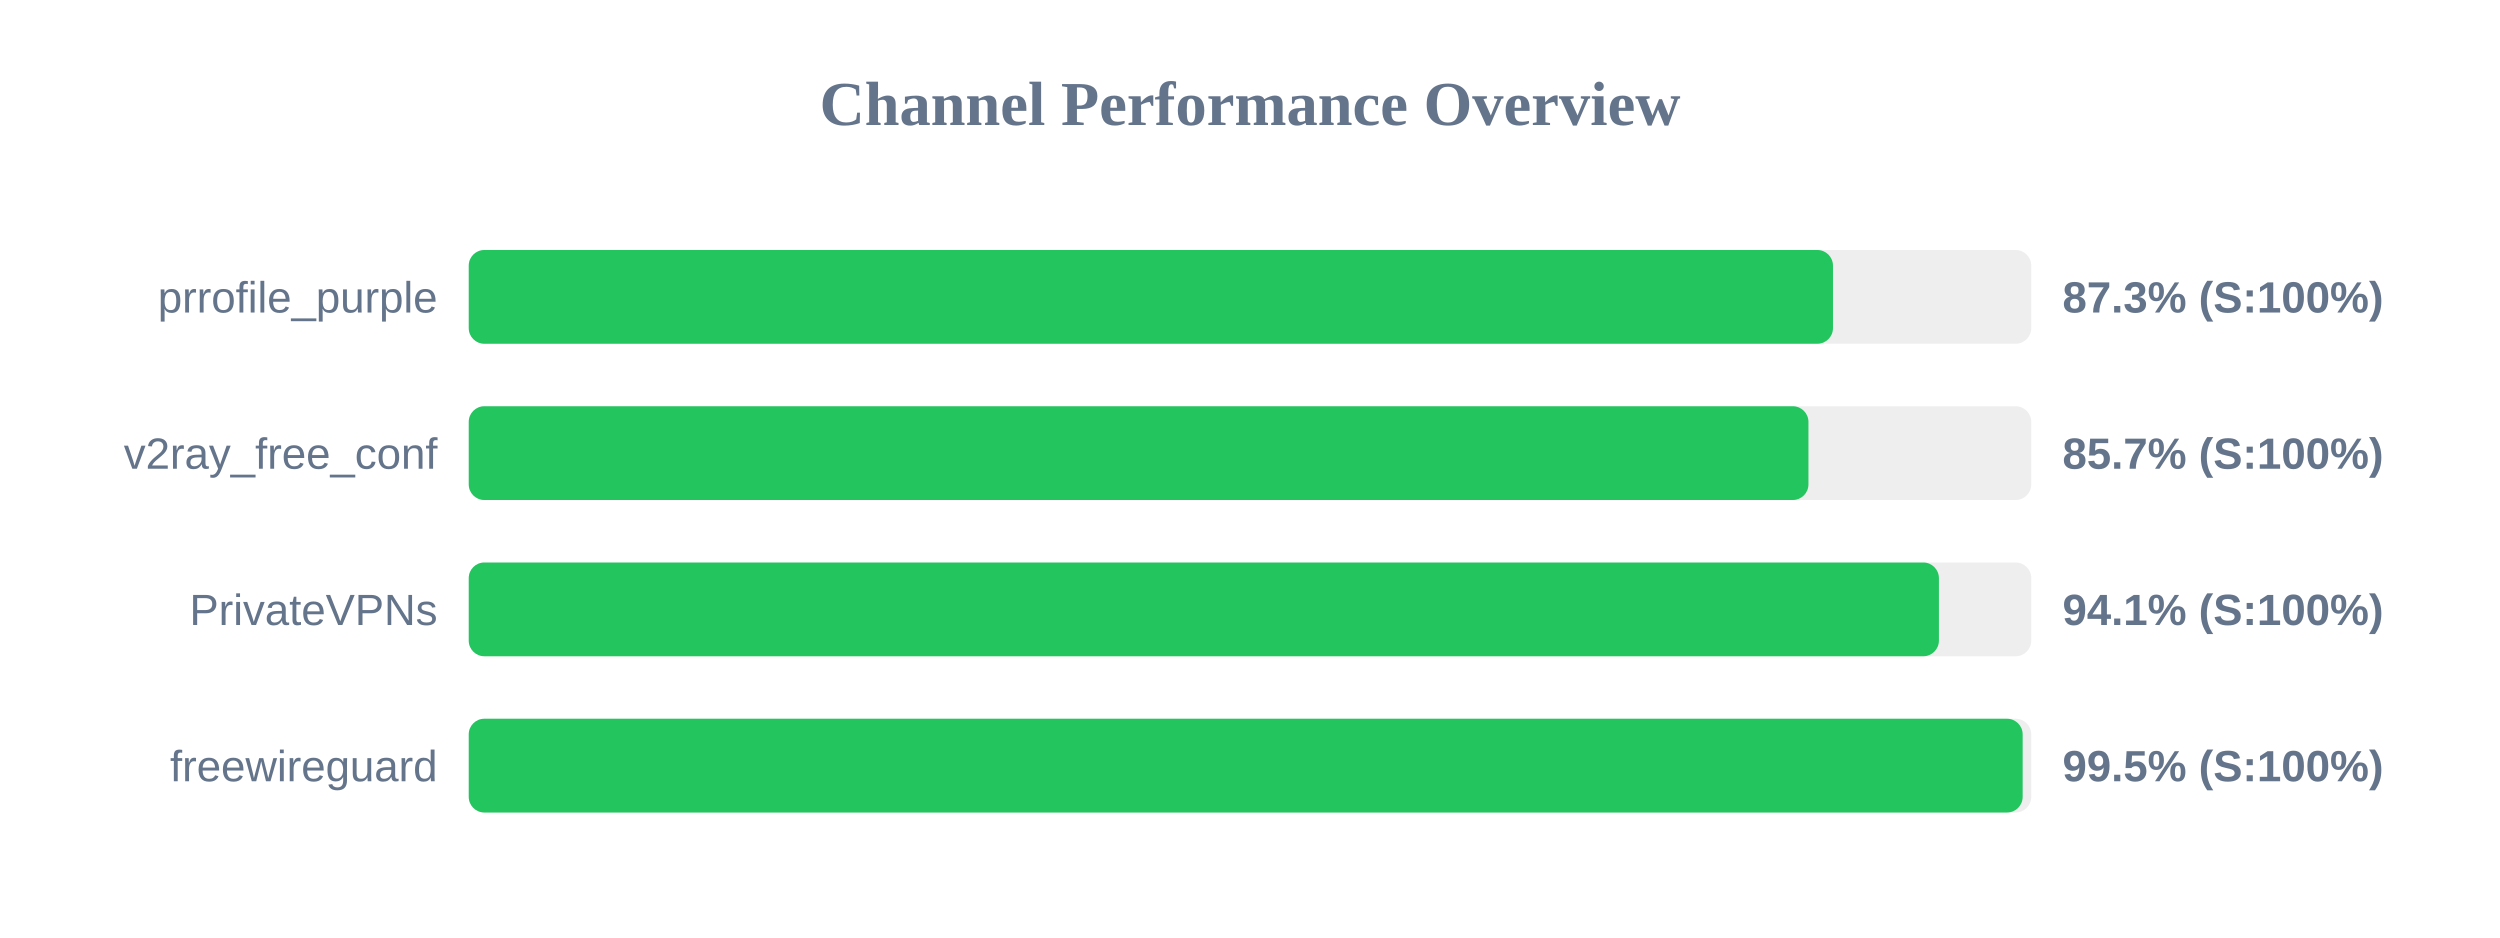
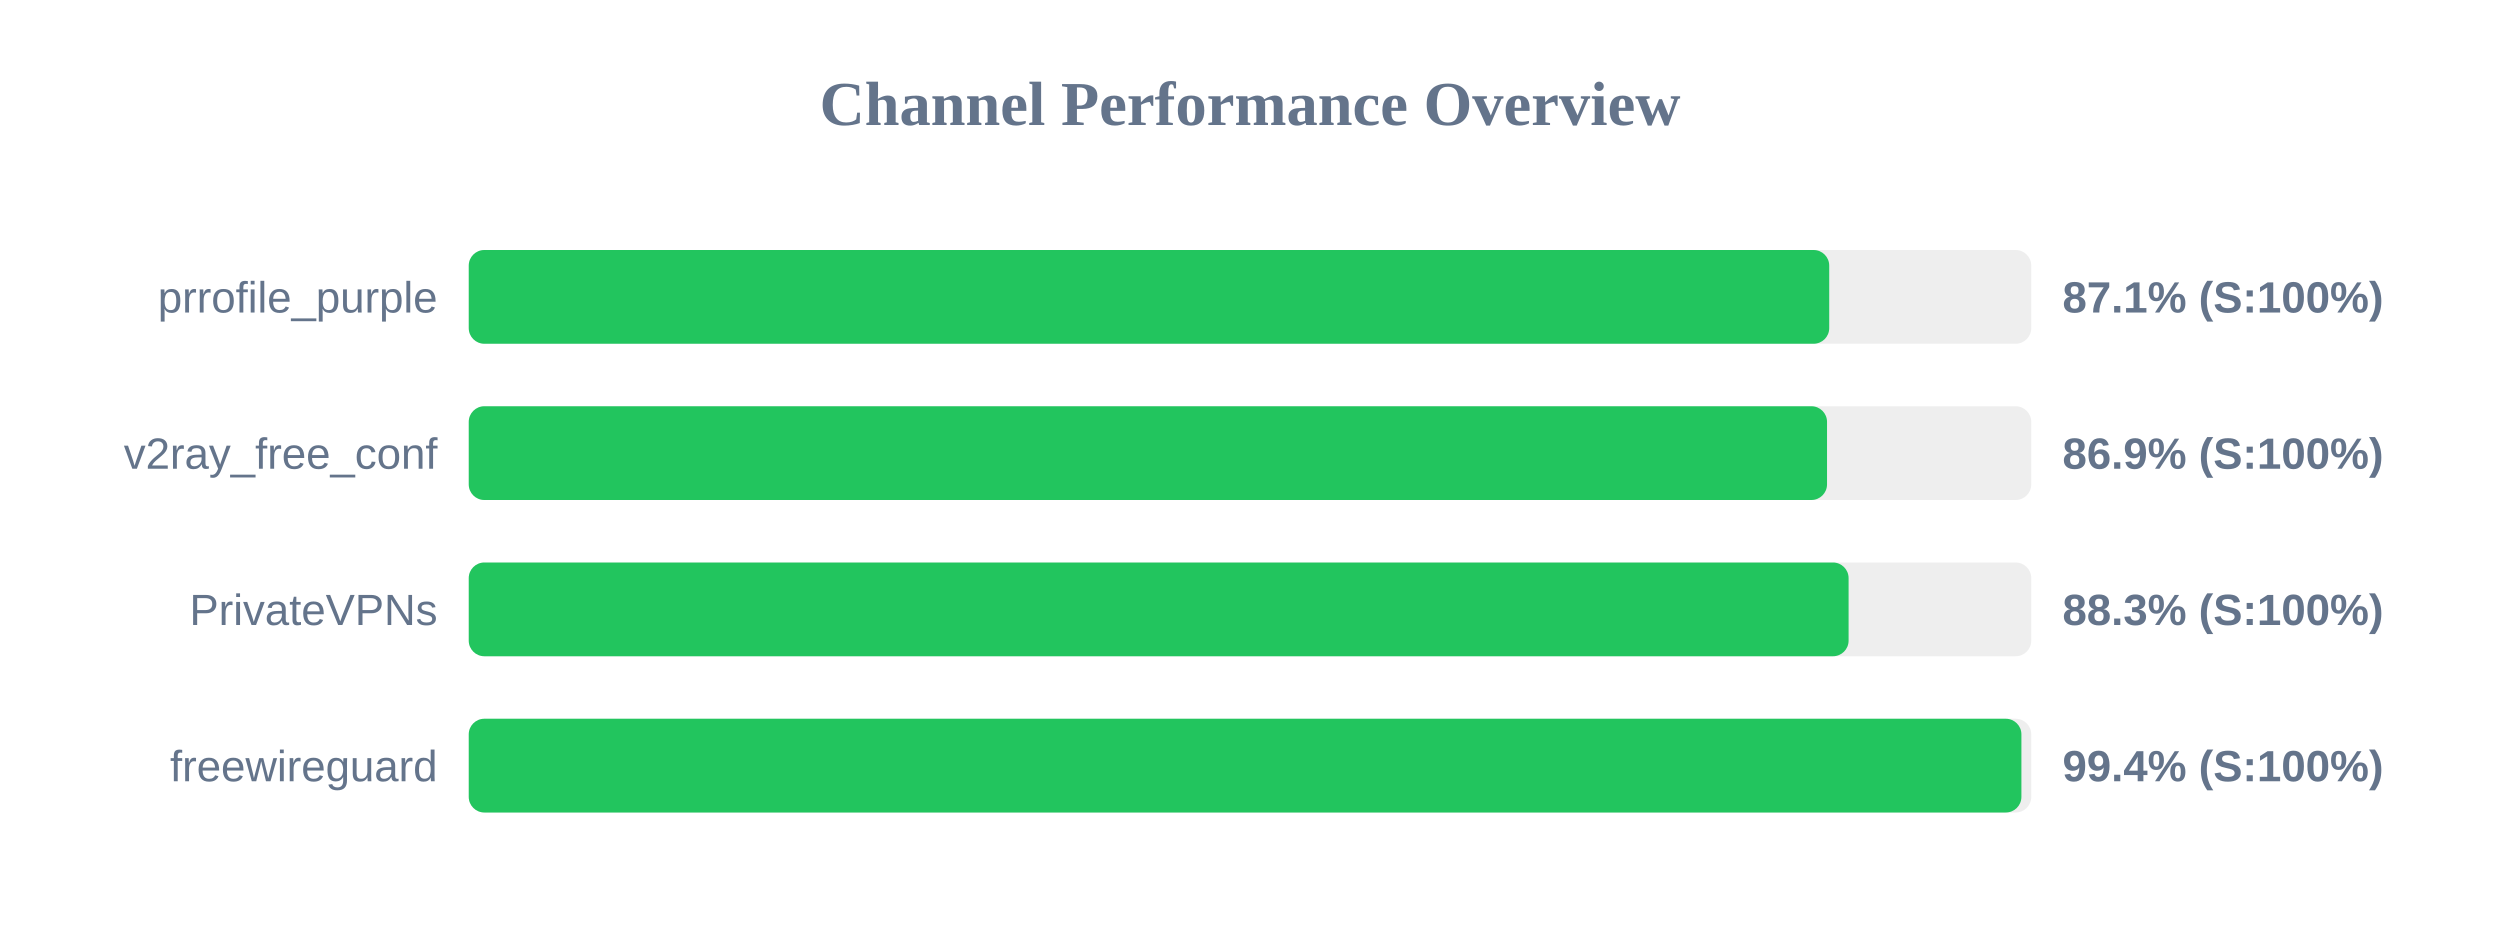
<svg xmlns="http://www.w3.org/2000/svg" width="800" height="300" version="1.1">
  <style>
        .row { font: 14px Arial; fill: #64748b; }
        .score { font: bold 14px Arial; fill: #64748b; }
    </style>
  <text x="400" y="40" text-anchor="middle" font-size="20px" font-weight="bold" fill="#64748b">Channel Performance Overview</text>
  <rect x="150" y="80" width="500" height="30" fill="#eee" rx="5" />
-   <rect x="150" y="80" width="436.55" height="30" fill="#22c55e" rx="5" />
+   <rect x="150" y="80" width="435.35" height="30" fill="#22c55e" rx="5" />
  <text x="140" y="100" text-anchor="end" class="row">prrofile_purple</text>
-   <text x="660" y="100" text-anchor="start" class="score">87.3% (S:100%)</text>
+   <text x="660" y="100" text-anchor="start" class="score">87.1% (S:100%)</text>
  <rect x="150" y="130" width="500" height="30" fill="#eee" rx="5" />
-   <rect x="150" y="130" width="428.7" height="30" fill="#22c55e" rx="5" />
+   <rect x="150" y="130" width="434.65" height="30" fill="#22c55e" rx="5" />
  <text x="140" y="150" text-anchor="end" class="row">v2ray_free_conf</text>
-   <text x="660" y="150" text-anchor="start" class="score">85.7% (S:100%)</text>
+   <text x="660" y="150" text-anchor="start" class="score">86.9% (S:100%)</text>
  <rect x="150" y="180" width="500" height="30" fill="#eee" rx="5" />
-   <rect x="150" y="180" width="470.45" height="30" fill="#22c55e" rx="5" />
+   <rect x="150" y="180" width="441.55" height="30" fill="#22c55e" rx="5" />
  <text x="140" y="200" text-anchor="end" class="row">PrivateVPNs</text>
-   <text x="660" y="200" text-anchor="start" class="score">94.1% (S:100%)</text>
+   <text x="660" y="200" text-anchor="start" class="score">88.3% (S:100%)</text>
  <rect x="150" y="230" width="500" height="30" fill="#eee" rx="5" />
-   <rect x="150" y="230" width="497.25" height="30" fill="#22c55e" rx="5" />
+   <rect x="150" y="230" width="496.85" height="30" fill="#22c55e" rx="5" />
  <text x="140" y="250" text-anchor="end" class="row">freewireguard</text>
-   <text x="660" y="250" text-anchor="start" class="score">99.5% (S:100%)</text>
+   <text x="660" y="250" text-anchor="start" class="score">99.4% (S:100%)</text>
</svg>
